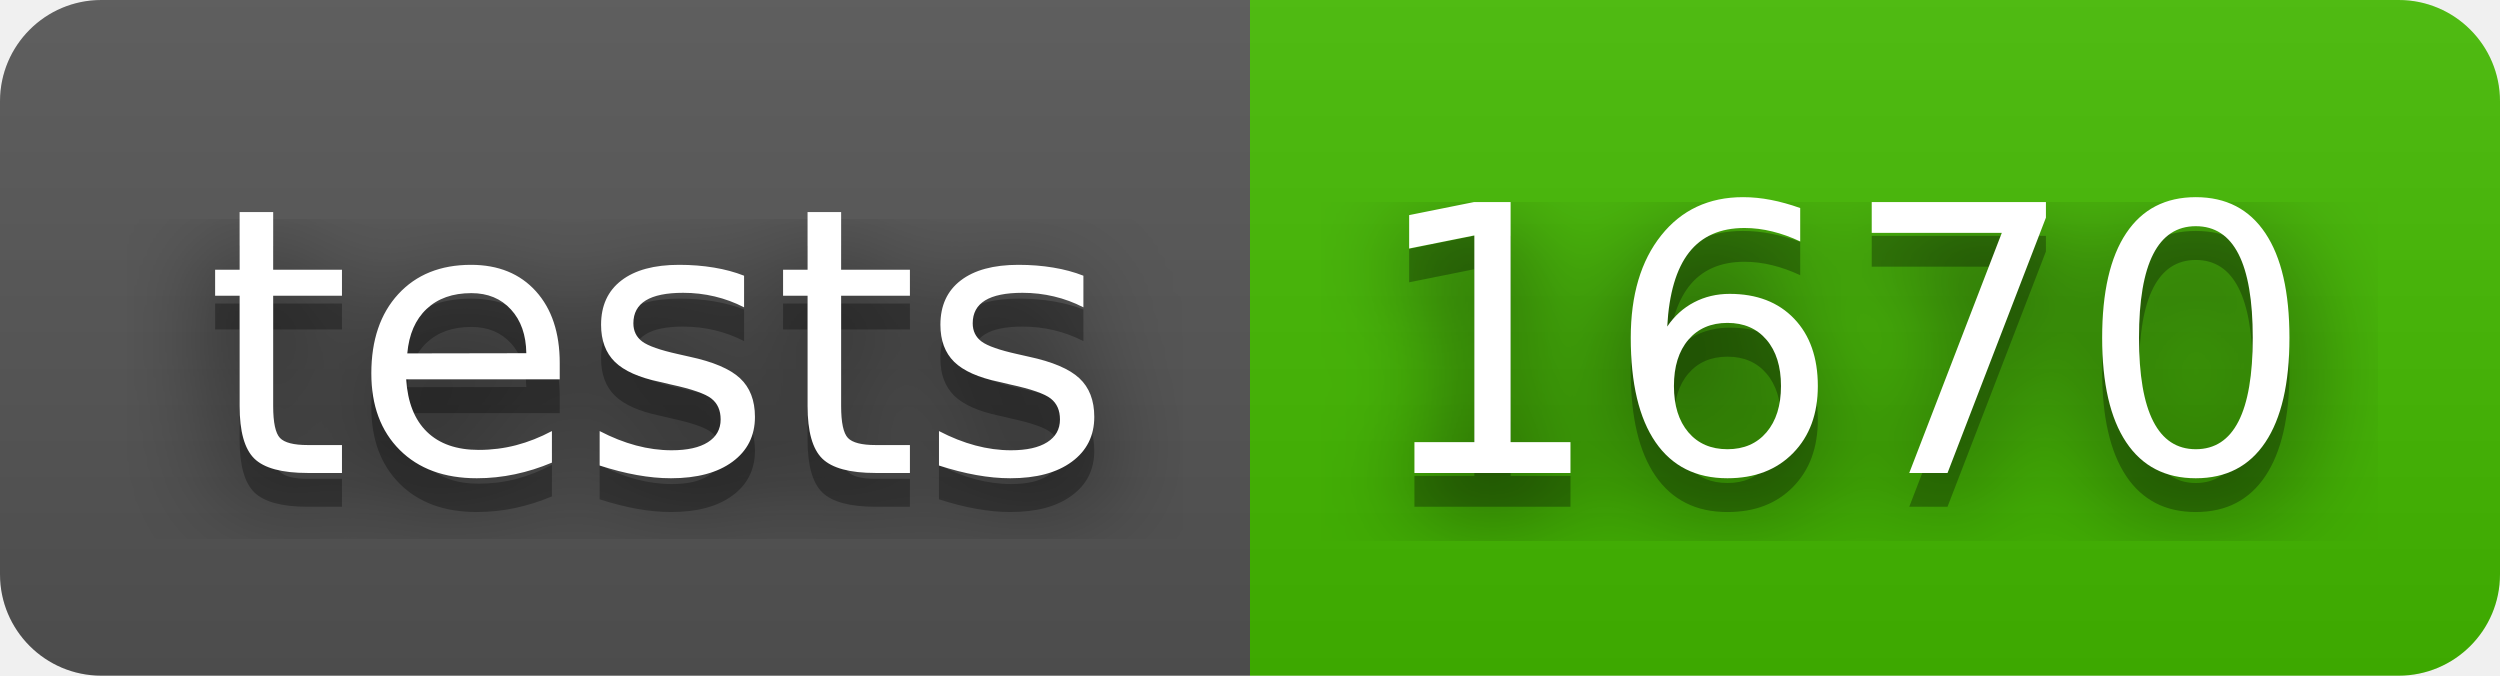
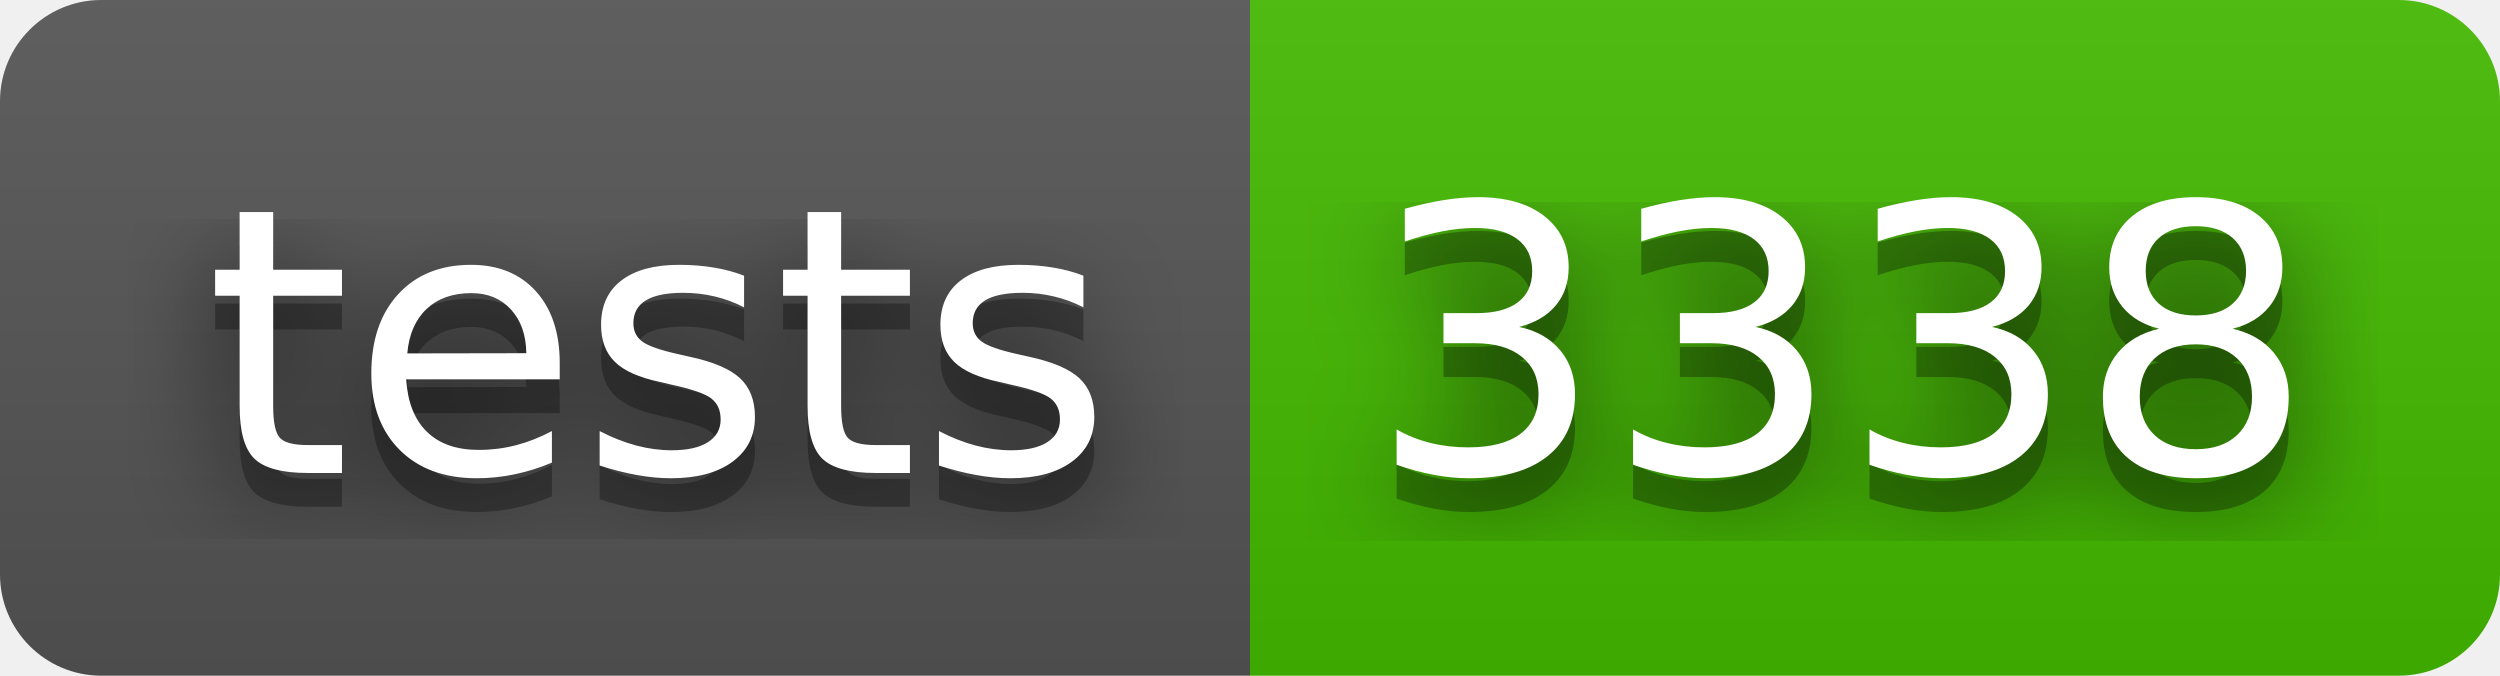
- <svg xmlns="http://www.w3.org/2000/svg" width="74" height="20" role="img" aria-label="tests: 1670">
+ <svg xmlns="http://www.w3.org/2000/svg" width="74" height="20" role="img" aria-label="tests: 3338">
  <filter id="blur">
    <feGaussianBlur stdDeviation="16" />
  </filter>
  <linearGradient id="s" x2="0" y2="100%">
    <stop offset="0" stop-color="#bbb" stop-opacity=".1" />
    <stop offset="1" stop-opacity=".1" />
  </linearGradient>
  <clipPath id="r">
    <rect width="74" height="20" rx="3" />
  </clipPath>
  <g clip-path="url(#r)">
    <rect width="37" height="20" fill="#555" />
    <rect x="37" width="37" height="20" fill="#4b0" />
    <rect width="74" height="20" fill="url(#s)" />
  </g>
  <g fill="#fff" text-anchor="middle" font-family="Verdana,Geneva,DejaVu Sans,sans-serif" text-rendering="geometricPrecision" font-size="110">
    <g transform="scale(.1)">
      <g aria-hidden="true" fill="#010101">
        <text x="195" y="150" fill-opacity=".8" filter="url(#blur)" textLength="270">tests</text>
        <text x="195" y="150" fill-opacity=".3" textLength="270">tests</text>
      </g>
      <text x="195" y="140" textLength="270">tests</text>
    </g>
    <g transform="scale(.1)">
      <g aria-hidden="true" fill="#010101">
-         <text x="545" y="150" fill-opacity=".8" filter="url(#blur)" textLength="270">1670</text>
-         <text x="545" y="150" fill-opacity=".3" textLength="270">1670</text>
+         <text x="545" y="150" fill-opacity=".8" filter="url(#blur)" textLength="270">3338</text>
+         <text x="545" y="150" fill-opacity=".3" textLength="270">3338</text>
      </g>
-       <text x="545" y="140" textLength="270">1670</text>
+       <text x="545" y="140" textLength="270">3338</text>
    </g>
  </g>
</svg>
